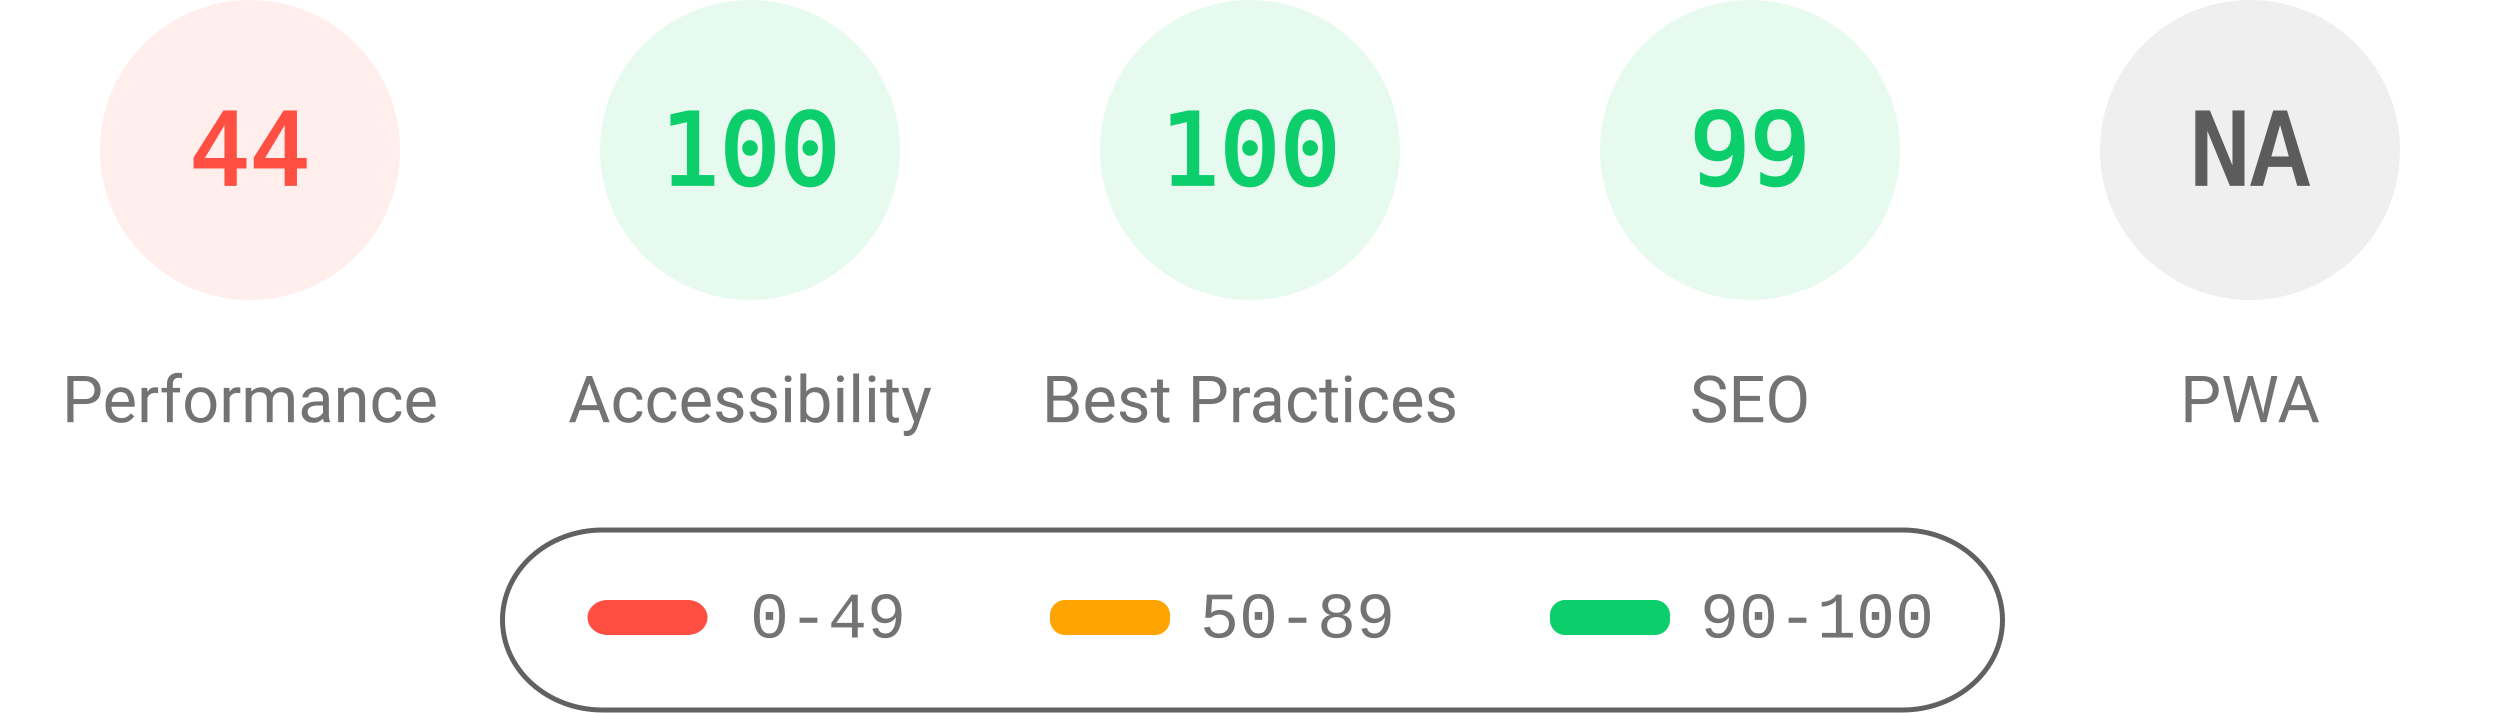
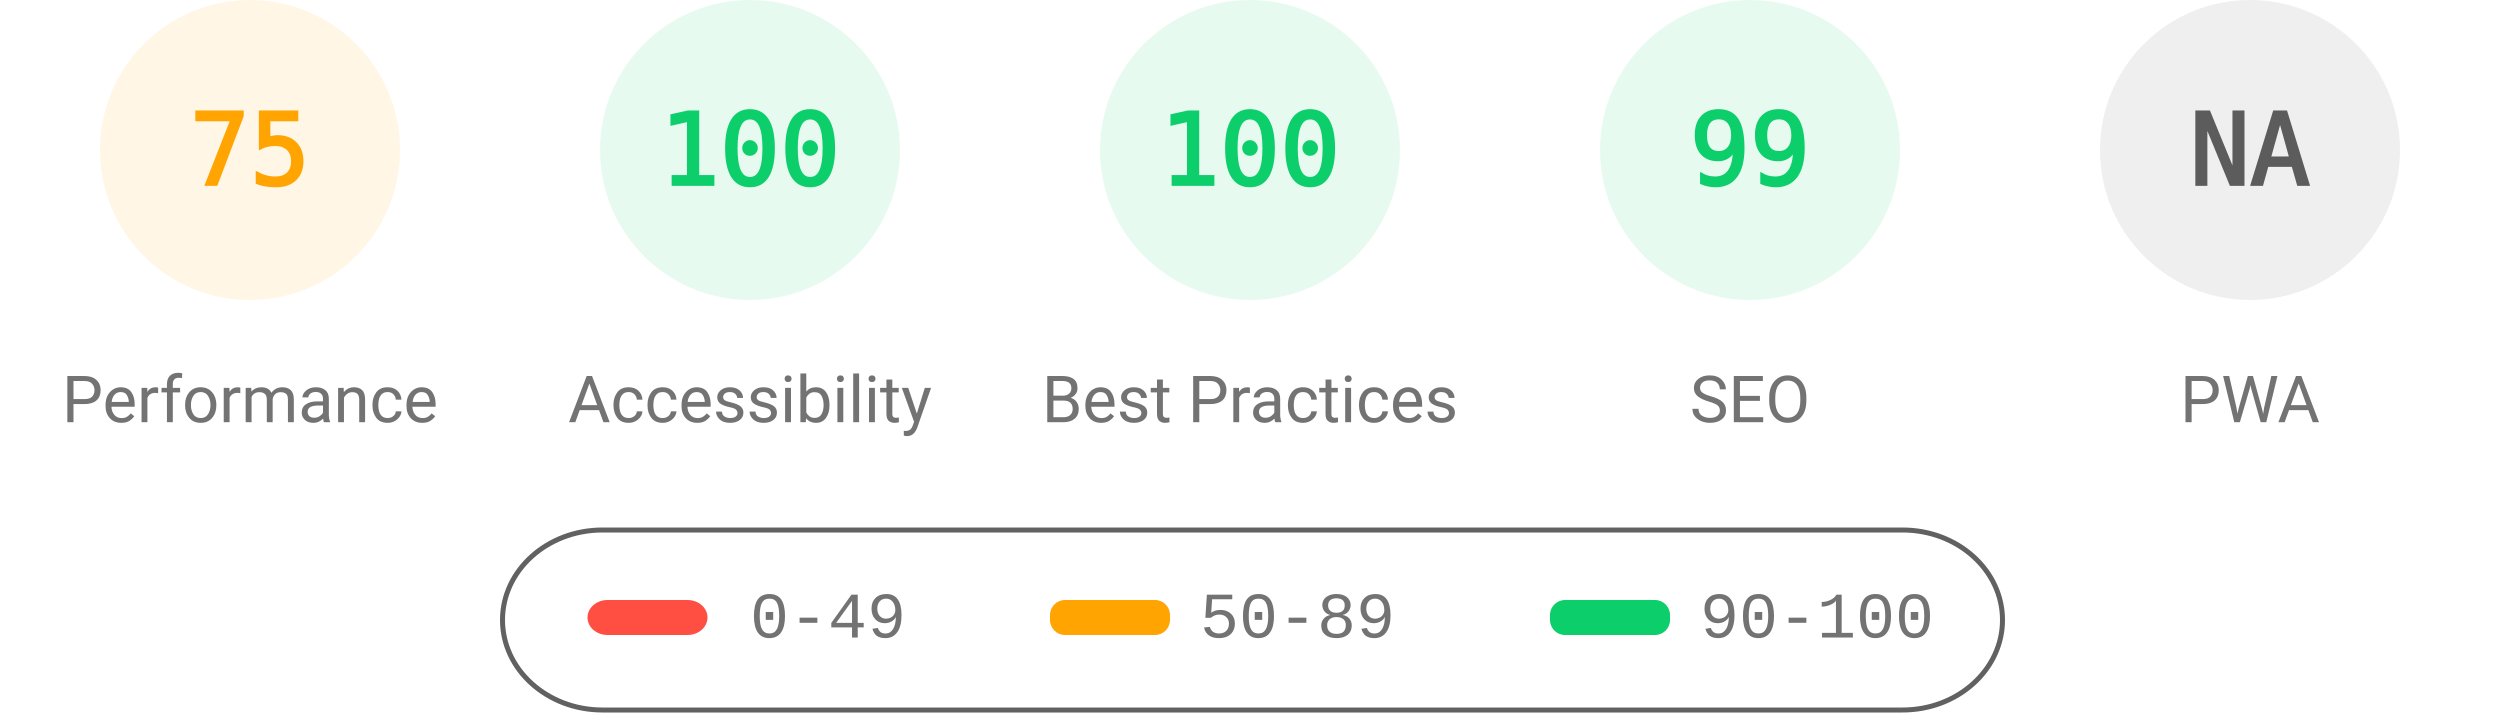
<svg xmlns="http://www.w3.org/2000/svg" fill="none" width="1000" height="285">
  <style>.gauge-base{opacity:.1}.gauge-arc{fill:none;animation-delay:250ms;stroke-linecap:round;transform:rotate(-90deg);transform-origin:100px 60px;animation:load-gauge 1s ease forwards}.guage-text{font-size:40px;font-family:monospace;text-align:center}.guage-red{color:#ff4e42;fill:#ff4e42;stroke:#ff4e42}.guage-orange{color:#ffa400;fill:#ffa400;stroke:#ffa400}.guage-green{color:#0cce6b;fill:#0cce6b;stroke:#0cce6b}.guage-undefined{color:#5c5c5c;fill:#5c5c5c;stroke:#5c5c5c}.guage-title{color:#737373;fill:#737373;stroke:none;font-size:26px;line-height:26px;font-family:Roboto,Halvetica,Arial,sans-serif}@keyframes load-gauge{from{stroke-dasharray:0 352.858}}</style>
-   <svg class="guage-div guage-perf guage-red" viewBox="0 0 200 200" width="200" height="200">
+   <svg class="guage-div guage-perf guage-orange" viewBox="0 0 200 200" width="200" height="200">
    <circle class="gauge-base" r="56" cx="100" cy="60" stroke-width="8" />
-     <circle class="gauge-arc guage-arc-1" r="56" cx="100" cy="60" stroke-width="8" style="stroke-dasharray:154.818,351.858" />
-     <text class="guage-text" x="100" y="60" alignment-baseline="central" dominant-baseline="central" text-anchor="middle">44</text>
+     <circle class="gauge-arc guage-arc-1" r="56" cx="100" cy="60" stroke-width="8" style="stroke-dasharray:263.893,351.858" />
+     <text class="guage-text" x="100" y="60" alignment-baseline="central" dominant-baseline="central" text-anchor="middle">75</text>
    <text class="guage-title" x="100" y="160" alignment-baseline="central" dominant-baseline="central" text-anchor="middle">Performance</text>
  </svg>
  <svg class="guage-div guage-acc guage-green" viewBox="0 0 200 200" width="200" height="200" x="200">
    <circle class="gauge-base" r="56" cx="100" cy="60" stroke-width="8" />
    <circle class="gauge-arc guage-arc-2" r="56" cx="100" cy="60" stroke-width="8" style="stroke-dasharray:351.858,351.858" />
    <text class="guage-text" x="100" y="60" alignment-baseline="central" dominant-baseline="central" text-anchor="middle">100</text>
    <text class="guage-title" x="100" y="160" alignment-baseline="central" dominant-baseline="central" text-anchor="middle">Accessibility</text>
  </svg>
  <svg class="guage-div guage-best guage-green" viewBox="0 0 200 200" width="200" height="200" x="400">
    <circle class="gauge-base" r="56" cx="100" cy="60" stroke-width="8" />
    <circle class="gauge-arc guage-arc-3" r="56" cx="100" cy="60" stroke-width="8" style="stroke-dasharray:351.858,351.858" />
    <text class="guage-text" x="100" y="60" alignment-baseline="central" dominant-baseline="central" text-anchor="middle">100</text>
    <text class="guage-title" x="100" y="160" alignment-baseline="central" dominant-baseline="central" text-anchor="middle">Best Practices</text>
  </svg>
  <svg class="guage-div guage-seo guage-green" viewBox="0 0 200 200" width="200" height="200" x="600">
    <circle class="gauge-base" r="56" cx="100" cy="60" stroke-width="8" />
    <circle class="gauge-arc guage-arc-4" r="56" cx="100" cy="60" stroke-width="8" style="stroke-dasharray:348.339,351.858" />
    <text class="guage-text" x="100" y="60" alignment-baseline="central" dominant-baseline="central" text-anchor="middle">99</text>
    <text class="guage-title" x="100" y="160" alignment-baseline="central" dominant-baseline="central" text-anchor="middle">SEO</text>
  </svg>
  <svg class="guage-div guage-pwa guage-undefined" viewBox="0 0 200 200" width="200" height="200" x="800">
    <circle class="gauge-base" r="56" cx="100" cy="60" stroke-width="8" />
    <circle class="gauge-arc guage-arc-4" r="56" cx="100" cy="60" stroke-width="8" style="stroke-dasharray:351.858,351.858" />
    <text class="guage-text" x="100" y="60" alignment-baseline="central" dominant-baseline="central" text-anchor="middle">NA</text>
    <text class="guage-title" x="100" y="160" alignment-baseline="central" dominant-baseline="central" text-anchor="middle">PWA</text>
  </svg>
  <svg width="604" height="76" x="200" y="210">
    <path fill="none" id="canvas_background" d="M-1-1h604v80H-1z" />
    <rect fill-opacity="0" stroke="#616161" stroke-width="2" rx="40" id="svg_2" height="72" width="600" y="2" x="1" fill="#000" />
    <rect stroke="#000" rx="8" id="svg_3" height="14" width="48" y="30" x="35" stroke-opacity="null" stroke-width="0" fill="#ff4e42" />
    <rect stroke="#000" rx="6" id="svg_4" height="14" width="48" y="30" x="220" stroke-opacity="null" stroke-width="0" fill="#ffa400" />
    <rect stroke="#000" rx="6" id="svg_5" height="14" width="48" y="30" x="420" stroke-opacity="null" stroke-width="0" fill="#0cce6b" />
    <text xml:space="preserve" text-anchor="start" font-family="'Courier New', Courier, monospace" font-size="26" id="svg_6" y="45" x="100" stroke-opacity="null" stroke-width="0" stroke="#000" fill="#737373">0-49</text>
    <text xml:space="preserve" text-anchor="start" font-family="'Courier New', Courier, monospace" font-size="26" id="svg_7" y="45" x="280" stroke-opacity="null" stroke-width="0" stroke="#000" fill="#737373">50-89</text>
    <text xml:space="preserve" text-anchor="start" font-family="'Courier New', Courier, monospace" font-size="26" id="svg_8" y="45" x="480" stroke-opacity="null" stroke-width="0" stroke="#000" fill="#737373">90-100</text>
  </svg>
</svg>
